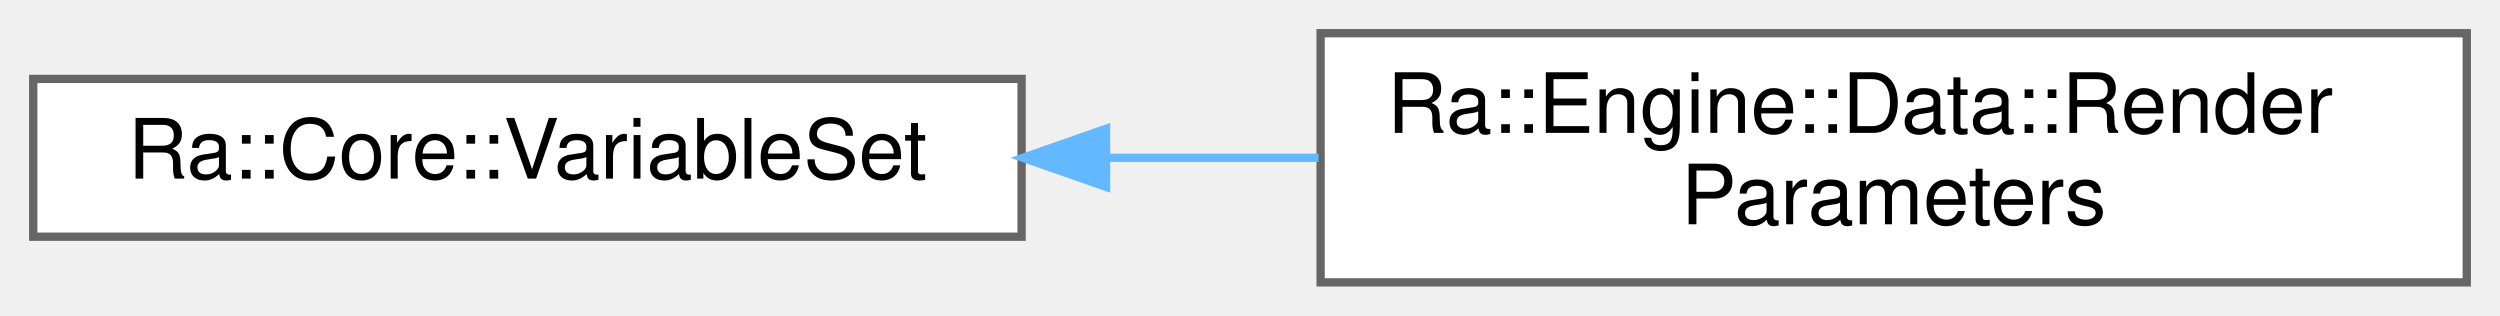
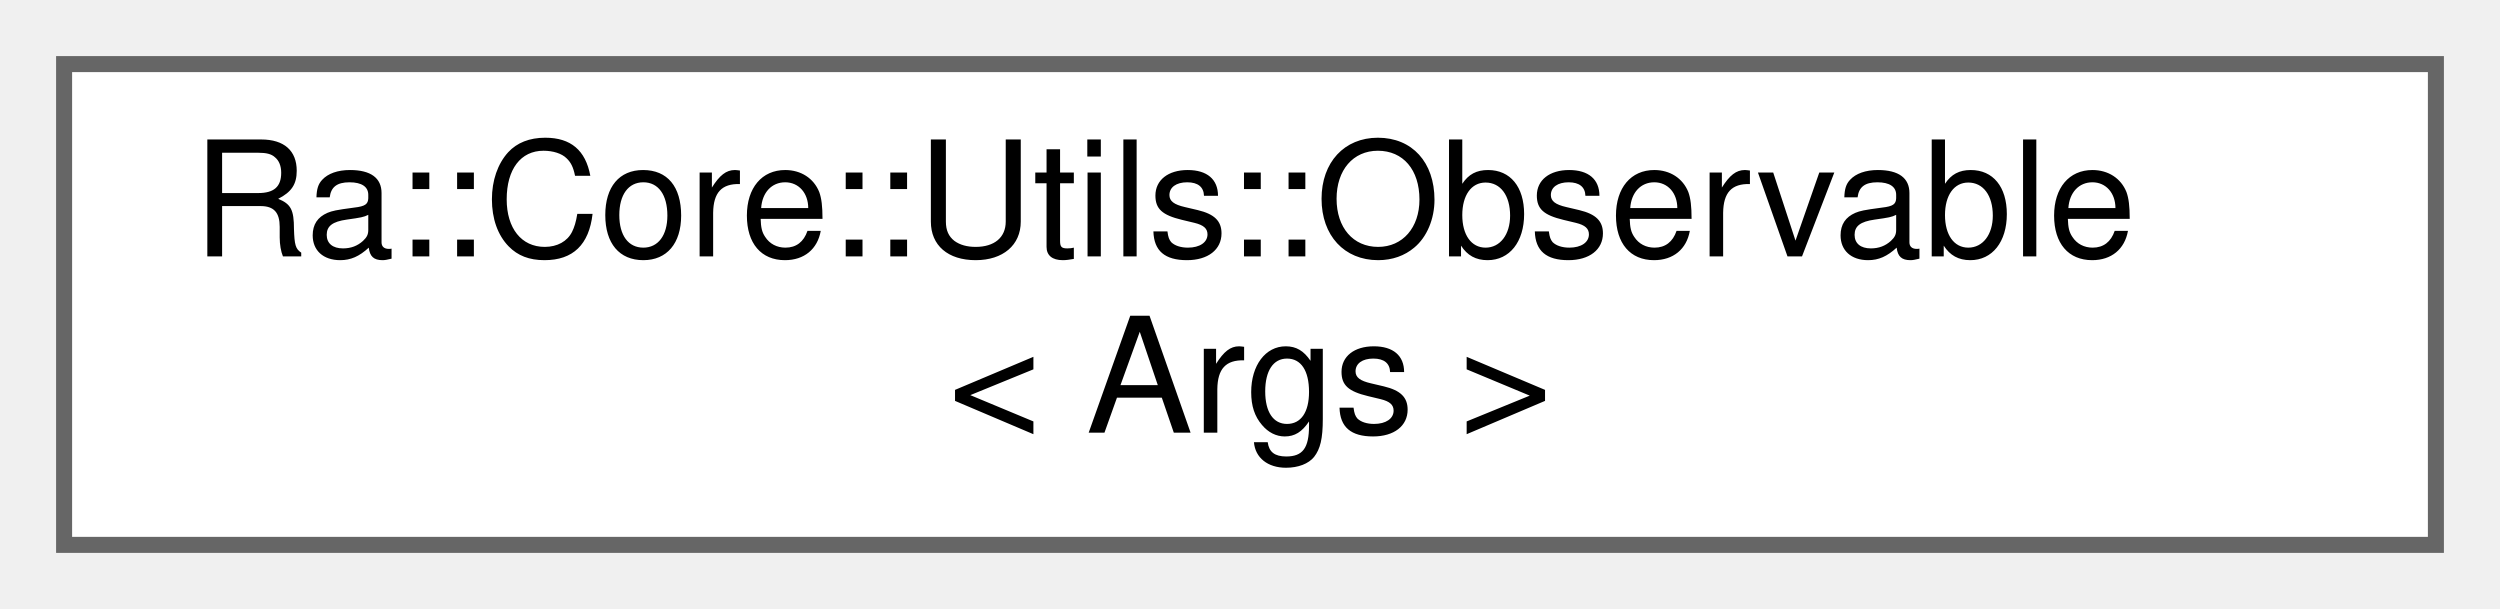
- <svg xmlns="http://www.w3.org/2000/svg" xmlns:xlink="http://www.w3.org/1999/xlink" width="301pt" height="38pt" viewBox="0.00 0.00 301.00 38.00">
+ <svg xmlns="http://www.w3.org/2000/svg" xmlns:xlink="http://www.w3.org/1999/xlink" width="156pt" height="38pt" viewBox="0.00 0.00 156.00 38.00">
  <g id="graph0" class="graph" transform="scale(1 1) rotate(0) translate(4 34)">
    <g id="Node000000" class="node">
      <g id="a_Node000000">
-         <a xlink:href="classRa_1_1Core_1_1VariableSet.html" target="_top" xlink:title="Heterogeneous container storing &quot;Variables&quot;, that maps a name (std::string) to a value (of any type T...">
-           <polygon fill="white" stroke="#666666" points="119,-24.5 0,-24.5 0,-5.5 119,-5.5 119,-24.5" />
-           <text text-anchor="middle" x="59.5" y="-12.5" font-family="Helvetica,sans-Serif" font-size="10.00">Ra::Core::VariableSet</text>
-         </a>
-       </g>
-     </g>
-     <g id="Node000001" class="node">
-       <g id="a_Node000001">
-         <a xlink:href="classRa_1_1Engine_1_1Data_1_1RenderParameters.html" target="_top" xlink:title="Management of shader parameters with automatic binding of a named parameter to the corresponding glsl...">
-           <polygon fill="white" stroke="#666666" points="293,-30 155,-30 155,0 293,0 293,-30" />
-           <text text-anchor="start" x="163" y="-18" font-family="Helvetica,sans-Serif" font-size="10.00">Ra::Engine::Data::Render</text>
-           <text text-anchor="middle" x="224" y="-7" font-family="Helvetica,sans-Serif" font-size="10.00">Parameters</text>
-         </a>
-       </g>
-     </g>
-     <g id="edge63_Node000000_Node000001" class="edge">
-       <g id="a_edge63_Node000000_Node000001">
-         <a xlink:title=" ">
-           <path fill="none" stroke="#63b8ff" d="M129.32,-15C137.74,-15 146.34,-15 154.75,-15" />
-           <polygon fill="#63b8ff" stroke="#63b8ff" points="129.17,-11.5 119.17,-15 129.17,-18.5 129.17,-11.5" />
+         <a xlink:href="classRa_1_1Core_1_1Utils_1_1Observable.html" target="_top" xlink:title=" ">
+           <polygon fill="white" stroke="#666666" points="148,-30 0,-30 0,0 148,0 148,-30" />
+           <text text-anchor="start" x="8" y="-18" font-family="Helvetica,sans-Serif" font-size="10.00">Ra::Core::Utils::Observable</text>
+           <text text-anchor="middle" x="74" y="-7" font-family="Helvetica,sans-Serif" font-size="10.00">&lt; Args &gt;</text>
        </a>
      </g>
    </g>
  </g>
</svg>
